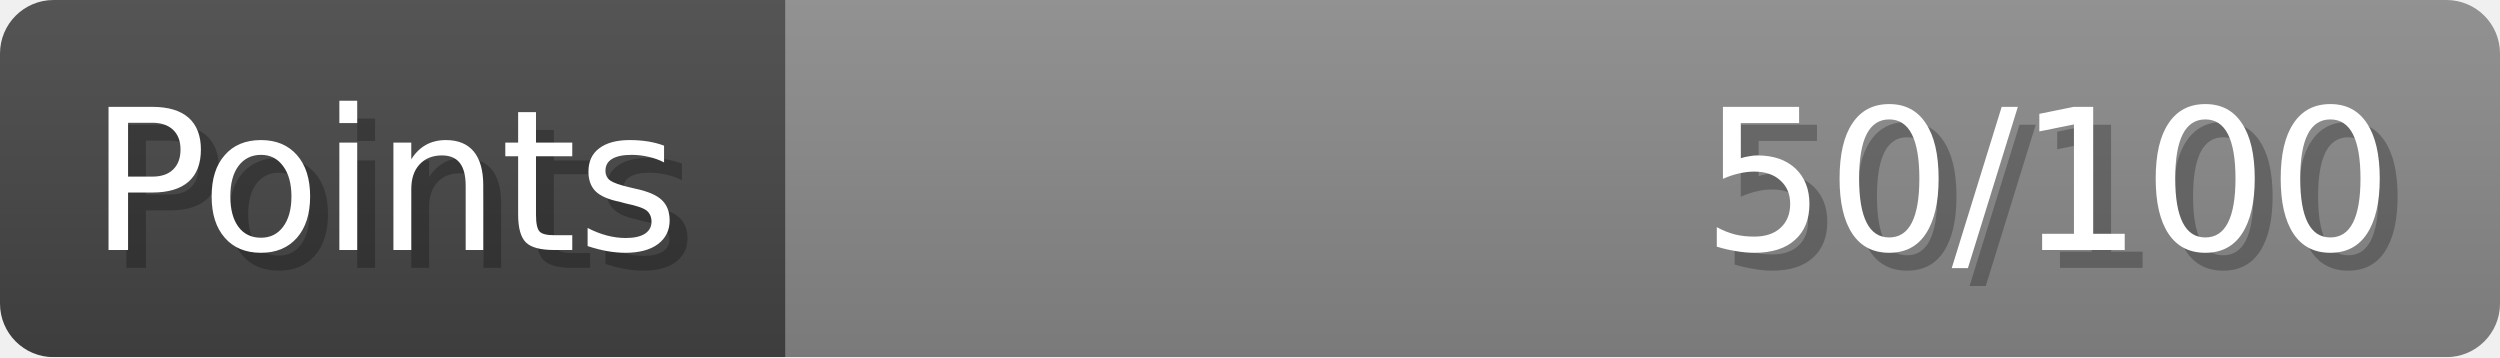
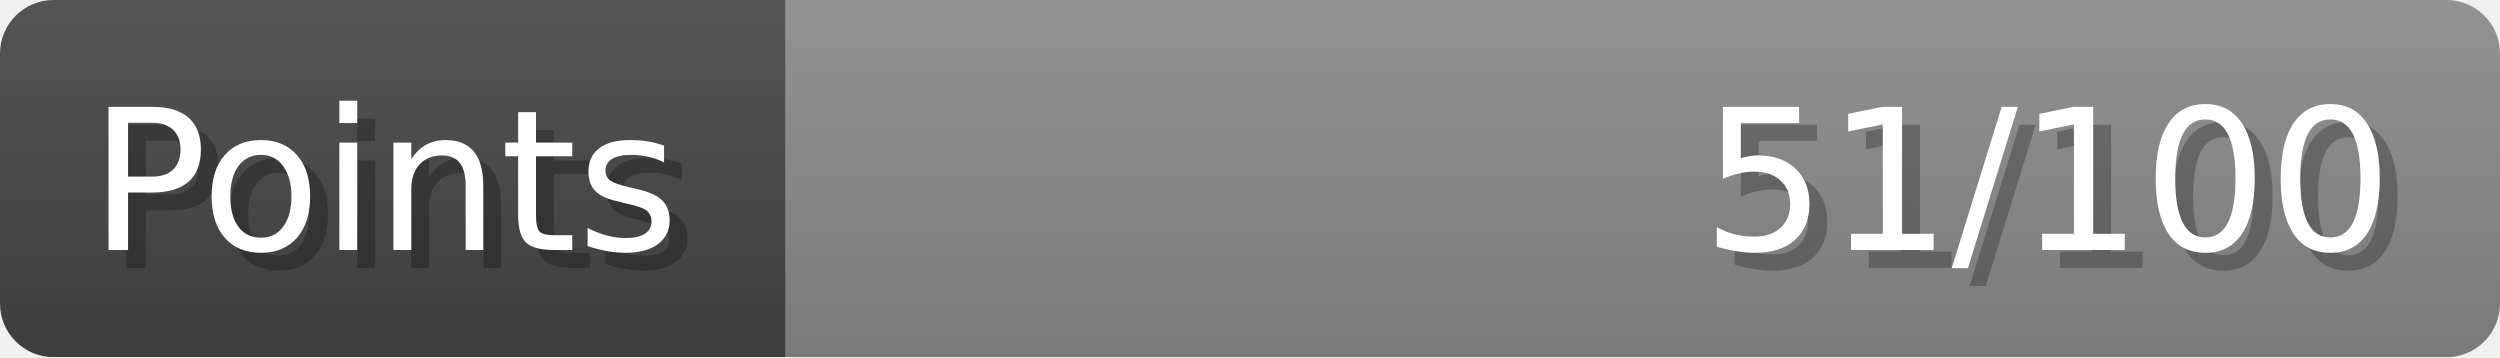
- <svg xmlns="http://www.w3.org/2000/svg" width="140px" height="20px" role="img" aria-label="Points: 50/100">
+ <svg xmlns="http://www.w3.org/2000/svg" width="140px" height="20px" role="img" aria-label="Points: 51/100">
  <linearGradient id="a" x2="0" y2="100%">
    <stop offset="0" stop-opacity=".1" stop-color="#EEE" />
    <stop offset="1" stop-opacity=".1" />
  </linearGradient>
  <mask id="m">
    <rect width="100%" height="100%" rx="3" fill="#FFF" />
  </mask>
  <g mask="url(#m)">
    <rect x="0" y="0" width="44" height="20" fill="#444" />
    <svg x="44" y="0" width="96" height="20">
      <rect width="100%" height="100%" fill="#888888" />
      <rect width="0%" height="100%" fill="#33CC11" transform="">
-         <animate attributeName="width" begin="0.5s" dur="600ms" from="0%" to="50%" repeatCount="1" fill="freeze" calcMode="spline" keyTimes="0; 1" keySplines="0.3, 0.61, 0.355, 1" />
+         <animate attributeName="width" begin="0.5s" dur="600ms" from="0%" to="51%" repeatCount="1" fill="freeze" calcMode="spline" keyTimes="0; 1" keySplines="0.3, 0.61, 0.355, 1" />
      </rect>
    </svg>
    <rect width="140" height="20" fill="url(#a)" />
  </g>
  <g aria-hidden="true" font-size="11" font-family="Verdana, DejaVu Sans, sans-serif" fill="#FFFFFF">
    <text x="6" y="15" fill="#000" opacity="0.25">Points</text>
    <text x="5" y="14">Points</text>
-     <text x="135" y="15" fill="#000" opacity="0.25" text-anchor="end">50/100</text>
-     <text x="134" y="14" text-anchor="end">50/100</text>
+     <text x="135" y="15" fill="#000" opacity="0.25" text-anchor="end">51/100</text>
+     <text x="134" y="14" text-anchor="end">51/100</text>
  </g>
</svg>
